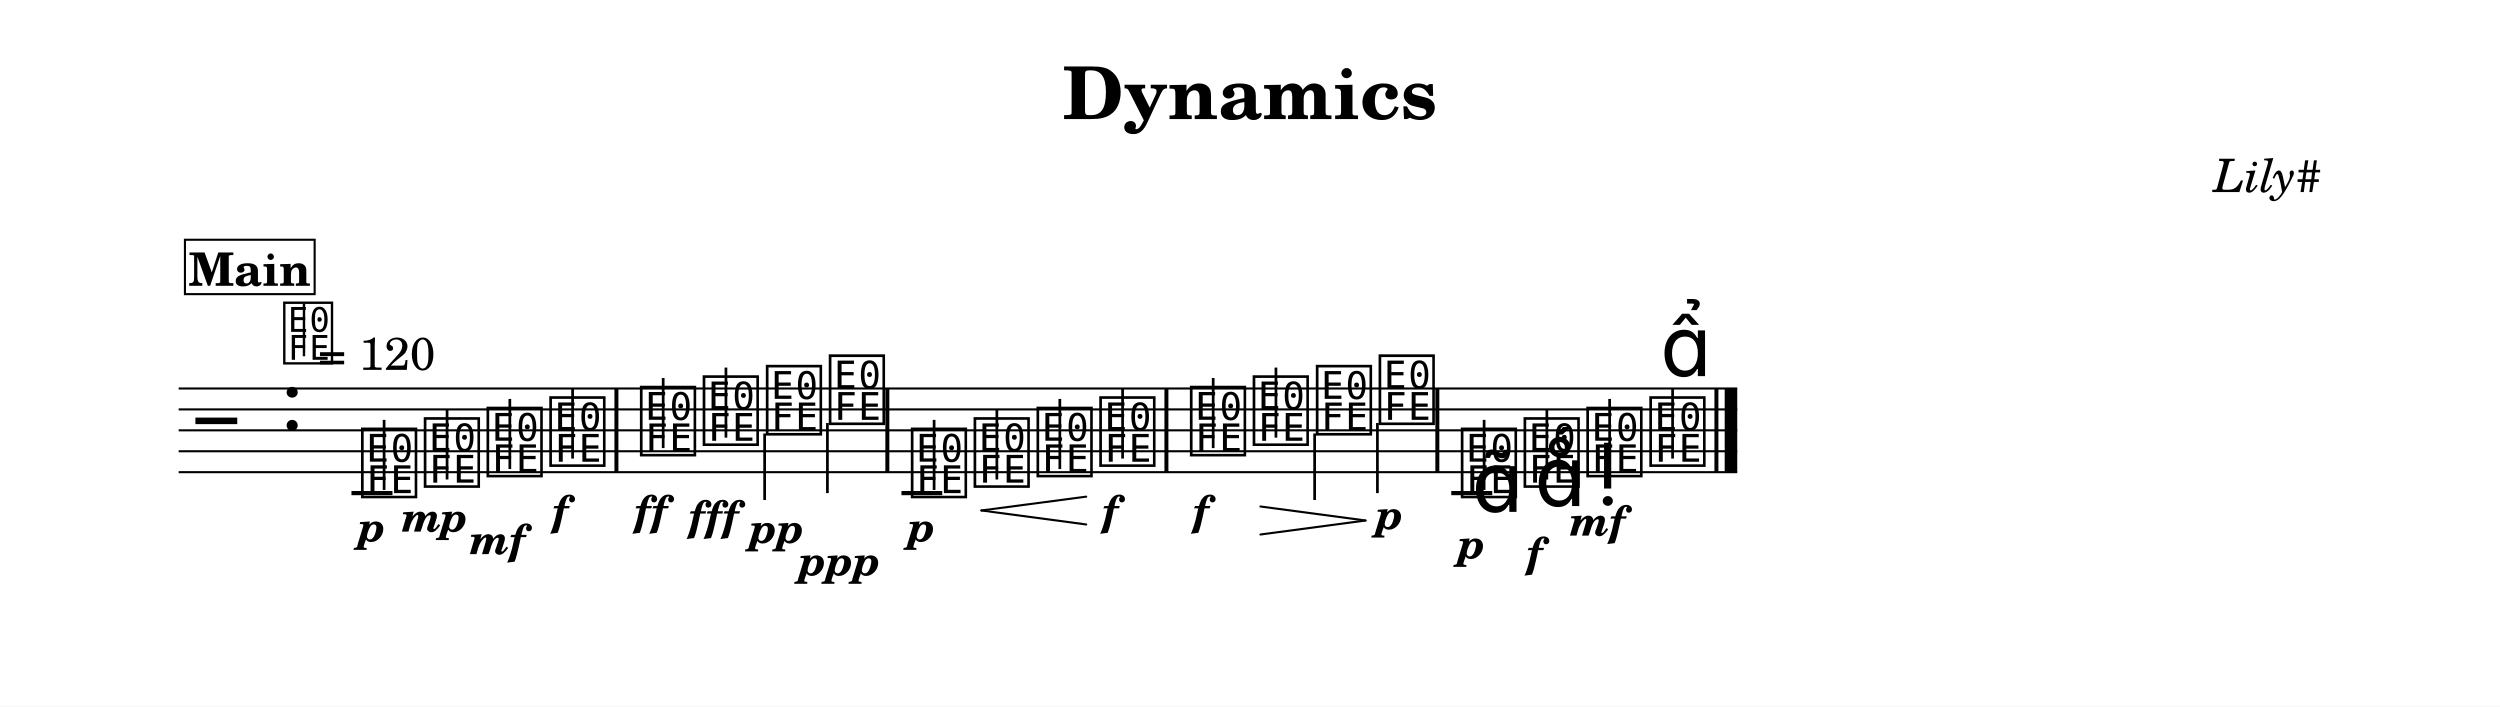
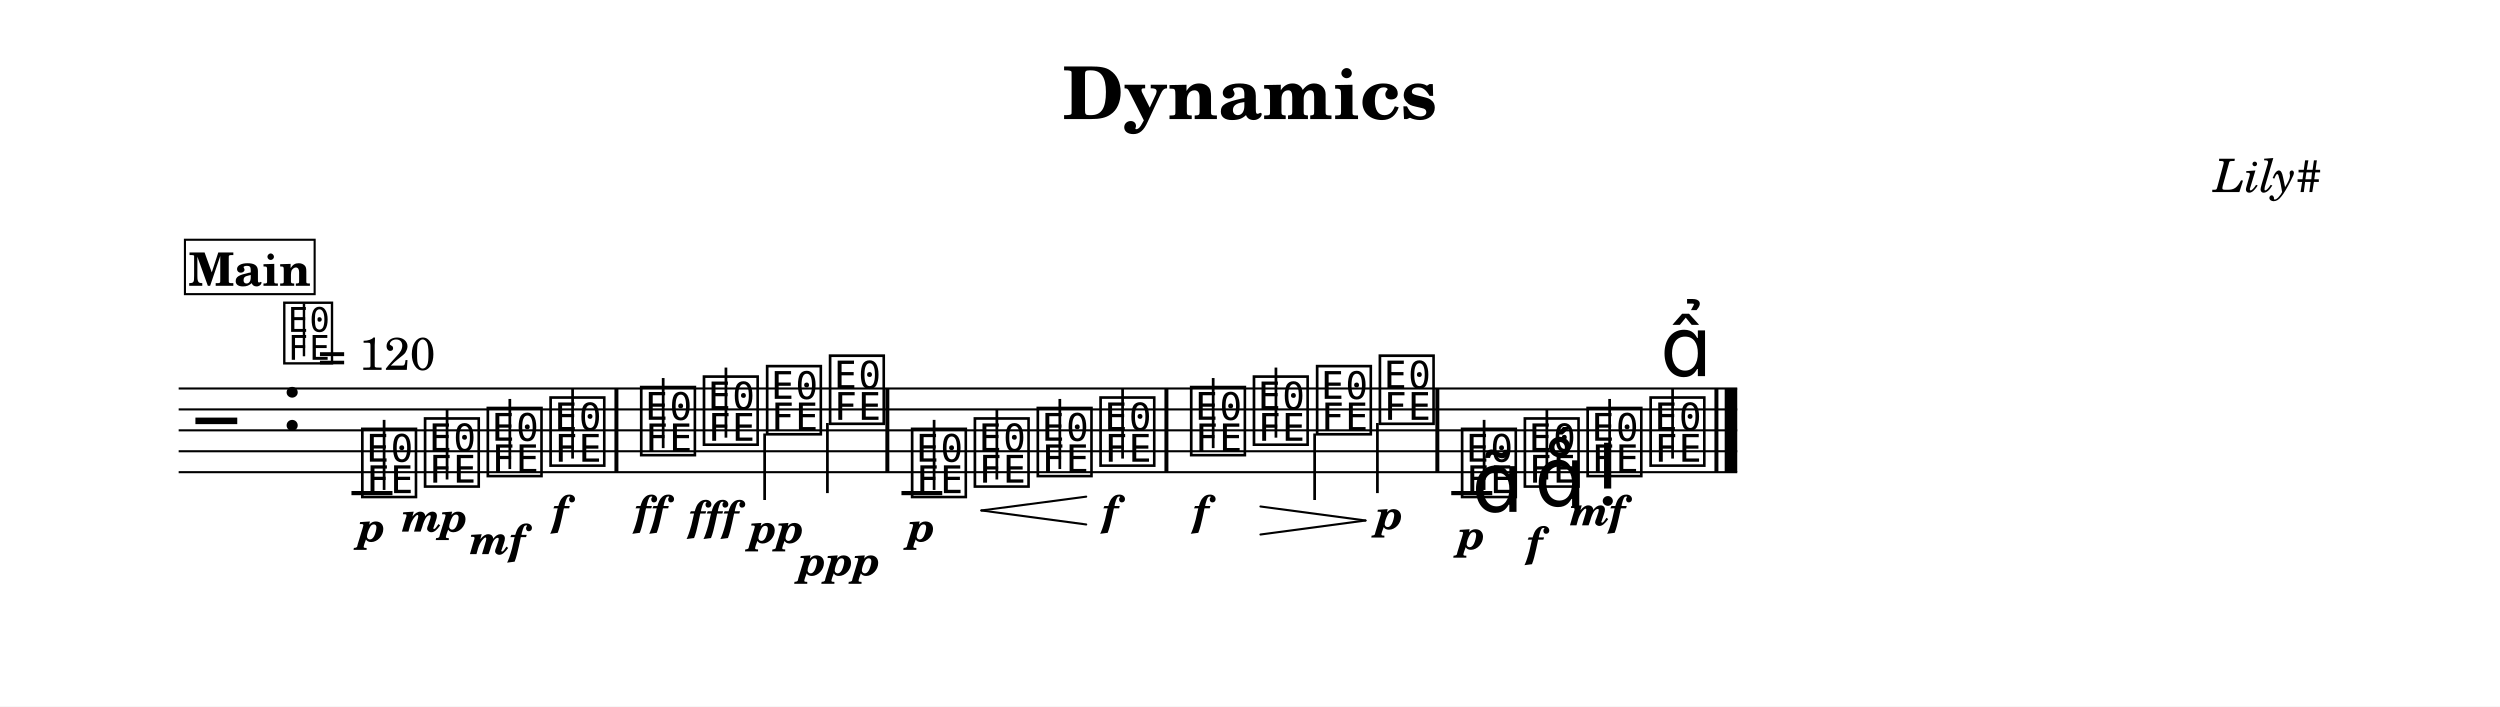
<svg xmlns="http://www.w3.org/2000/svg" width="1195.0" height="337.7" viewBox="0 0 119.50 33.77" font-family="TeX Gyre Schola, serif">
  <style>
  @font-face { font-family: 'Emmentaler'; src: local('Emmentaler'); }
  .music { font-family: 'Emmentaler', serif; }
</style>
  <rect x="0" y="0" width="119.50" height="33.77" fill="#FFFFFF" />
  <text x="59.75" y="5.69" font-size="3.49" font-weight="bold" text-anchor="middle" data-pos="23">Dynamics</text>
  <text x="110.97" y="9.18" font-size="2.20" font-style="italic" text-anchor="end" data-pos="43">Lily#</text>
  <g transform="translate(8.54,0.00) scale(1,1)">
    <line x1="0.00" y1="18.57" x2="74.50" y2="18.57" stroke="#000000" stroke-width="0.100" />
    <line x1="0.00" y1="19.57" x2="74.50" y2="19.57" stroke="#000000" stroke-width="0.100" />
    <line x1="0.00" y1="20.57" x2="74.50" y2="20.57" stroke="#000000" stroke-width="0.100" />
    <line x1="0.00" y1="21.57" x2="74.50" y2="21.57" stroke="#000000" stroke-width="0.100" />
    <line x1="0.00" y1="22.57" x2="74.50" y2="22.57" stroke="#000000" stroke-width="0.100" />
    <text class="music" x="0.80" y="21.57" font-size="4.00"></text>
    <text class="music" x="4.88" y="20.57" font-size="4.00" data-pos="62"></text>
    <line x1="8.26" y1="23.57" x2="10.22" y2="23.57" stroke="#000000" stroke-width="0.200" />
    <line x1="34.55" y1="23.57" x2="36.50" y2="23.57" stroke="#000000" stroke-width="0.200" />
    <line x1="60.83" y1="23.57" x2="62.79" y2="23.57" stroke="#000000" stroke-width="0.200" />
    <text class="music" x="8.59" y="23.57" font-size="4.00" data-pos="120"></text>
    <line x1="9.82" y1="23.42" x2="9.82" y2="20.07" stroke="#000000" stroke-width="0.130" />
    <text class="music" x="11.59" y="23.07" font-size="4.00" data-pos="150"></text>
    <line x1="12.83" y1="22.92" x2="12.83" y2="19.57" stroke="#000000" stroke-width="0.130" />
    <text class="music" x="14.59" y="22.57" font-size="4.00" data-pos="155"></text>
    <line x1="15.83" y1="22.42" x2="15.83" y2="19.07" stroke="#000000" stroke-width="0.130" />
    <text class="music" x="17.59" y="22.07" font-size="4.00" data-pos="160"></text>
    <line x1="18.83" y1="21.92" x2="18.83" y2="18.57" stroke="#000000" stroke-width="0.130" />
    <text class="music" x="21.92" y="21.57" font-size="4.00" data-pos="166"></text>
    <line x1="23.16" y1="21.42" x2="23.16" y2="18.07" stroke="#000000" stroke-width="0.130" />
    <text class="music" x="24.92" y="21.07" font-size="4.00" data-pos="174"></text>
    <line x1="26.16" y1="20.92" x2="26.16" y2="17.57" stroke="#000000" stroke-width="0.130" />
    <text class="music" x="27.94" y="20.57" font-size="4.00" data-pos="180"></text>
    <line x1="28.01" y1="20.72" x2="28.01" y2="23.90" stroke="#000000" stroke-width="0.130" />
    <text class="music" x="30.95" y="20.07" font-size="4.00" data-pos="185"></text>
    <line x1="31.01" y1="20.22" x2="31.01" y2="23.57" stroke="#000000" stroke-width="0.130" />
    <text class="music" x="34.87" y="23.57" font-size="4.00" data-pos="217"></text>
    <line x1="36.11" y1="23.42" x2="36.11" y2="20.07" stroke="#000000" stroke-width="0.130" />
    <text class="music" x="37.87" y="23.07" font-size="4.00" data-pos="253"></text>
    <line x1="39.11" y1="22.92" x2="39.11" y2="19.57" stroke="#000000" stroke-width="0.130" />
    <text class="music" x="40.88" y="22.57" font-size="4.00" data-pos="261"></text>
    <line x1="42.12" y1="22.42" x2="42.12" y2="19.07" stroke="#000000" stroke-width="0.130" />
    <text class="music" x="43.88" y="22.07" font-size="4.00" data-pos="263"></text>
    <line x1="45.12" y1="21.92" x2="45.12" y2="18.57" stroke="#000000" stroke-width="0.130" />
    <text class="music" x="48.21" y="21.57" font-size="4.00" data-pos="269"></text>
    <line x1="49.45" y1="21.42" x2="49.45" y2="18.07" stroke="#000000" stroke-width="0.130" />
    <text class="music" x="51.21" y="21.07" font-size="4.00" data-pos="276"></text>
    <line x1="52.45" y1="20.92" x2="52.45" y2="17.57" stroke="#000000" stroke-width="0.130" />
    <text class="music" x="54.23" y="20.57" font-size="4.00" data-pos="286"></text>
    <line x1="54.30" y1="20.72" x2="54.30" y2="23.90" stroke="#000000" stroke-width="0.130" />
    <text class="music" x="57.23" y="20.07" font-size="4.00" data-pos="288"></text>
    <line x1="57.30" y1="20.22" x2="57.30" y2="23.57" stroke="#000000" stroke-width="0.130" />
    <text class="music" x="61.16" y="23.57" font-size="4.00" data-pos="324"></text>
    <line x1="62.40" y1="23.42" x2="62.40" y2="20.07" stroke="#000000" stroke-width="0.130" />
    <text class="music" x="64.16" y="23.07" font-size="4.00" data-pos="379"></text>
    <line x1="65.40" y1="22.92" x2="65.40" y2="19.57" stroke="#000000" stroke-width="0.130" />
    <text class="music" x="67.16" y="22.57" font-size="4.00" data-pos="390"></text>
    <line x1="68.40" y1="22.42" x2="68.40" y2="19.07" stroke="#000000" stroke-width="0.130" />
    <text class="music" x="70.17" y="22.07" font-size="4.00" data-pos="402"></text>
    <line x1="71.41" y1="21.92" x2="71.41" y2="18.57" stroke="#000000" stroke-width="0.130" />
    <rect x="20.83" y="18.57" width="0.19" height="4.00" data-pos="164" />
    <rect x="33.78" y="18.57" width="0.19" height="4.00" data-pos="191" />
    <rect x="47.12" y="18.57" width="0.19" height="4.00" data-pos="267" />
    <rect x="60.07" y="18.57" width="0.19" height="4.00" data-pos="292" />
    <rect x="73.41" y="18.57" width="0.19" height="4.00" data-pos="412" />
    <rect x="73.90" y="18.57" width="0.60" height="4.00" data-pos="412" />
    <text x="9.24" y="25.88" font-size="2.00" font-weight="bold" font-style="italic" text-anchor="middle" data-pos="147">p</text>
    <text x="12.24" y="25.41" font-size="2.00" font-weight="bold" font-style="italic" text-anchor="middle" data-pos="151">mp</text>
    <text x="15.24" y="26.49" font-size="2.00" font-weight="bold" font-style="italic" text-anchor="middle" data-pos="156">mf</text>
    <text x="18.24" y="25.11" font-size="2.00" font-weight="bold" font-style="italic" text-anchor="middle" data-pos="161">f</text>
    <text x="22.57" y="25.11" font-size="2.00" font-weight="bold" font-style="italic" text-anchor="middle" data-pos="170">ff</text>
    <text x="25.57" y="25.36" font-size="2.00" font-weight="bold" font-style="italic" text-anchor="middle" data-pos="175">fff</text>
    <text x="28.60" y="25.95" font-size="2.00" font-weight="bold" font-style="italic" text-anchor="middle" data-pos="181">pp</text>
    <text x="31.60" y="27.50" font-size="2.00" font-weight="bold" font-style="italic" text-anchor="middle" data-pos="186">ppp</text>
    <text x="35.52" y="25.88" font-size="2.00" font-weight="bold" font-style="italic" text-anchor="middle" data-pos="250">p</text>
    <text x="44.53" y="25.11" font-size="2.00" font-weight="bold" font-style="italic" text-anchor="middle" data-pos="264">f</text>
    <text x="48.86" y="25.11" font-size="2.00" font-weight="bold" font-style="italic" text-anchor="middle" data-pos="273">f</text>
    <text x="57.89" y="25.29" font-size="2.00" font-weight="bold" font-style="italic" text-anchor="middle" data-pos="289">p</text>
-     <text x="61.81" y="26.69" font-size="2.00" font-weight="bold" font-style="italic" text-anchor="middle" data-pos="376">p</text>
-     <text x="64.81" y="27.11" font-size="2.00" font-weight="bold" font-style="italic" text-anchor="middle" data-pos="387">f</text>
-     <text x="67.82" y="25.60" font-size="2.00" font-weight="bold" font-style="italic" text-anchor="middle" data-pos="398">mf</text>
+     <text x="61.81" y="26.25" font-size="2.00" font-weight="bold" font-style="italic" text-anchor="middle" data-pos="376">p</text>
+     <text x="64.81" y="26.61" font-size="2.00" font-weight="bold" font-style="italic" text-anchor="middle" data-pos="387">f</text>
+     <text x="67.82" y="25.11" font-size="2.00" font-weight="bold" font-style="italic" text-anchor="middle" data-pos="398">mf</text>
    <text class="music" x="61.81" y="24.47" font-size="4.00" data-pos="367"></text>
    <text class="music" x="64.81" y="24.19" font-size="4.00" data-pos="380"></text>
    <text class="music" x="67.82" y="23.35" font-size="4.00" data-pos="391"></text>
    <text class="music" x="70.82" y="17.98" font-size="4.00" data-pos="403"></text>
    <line x1="38.37" y1="24.40" x2="43.38" y2="23.74" stroke="#000000" stroke-width="0.100" stroke-linecap="round" data-pos="254" />
    <line x1="38.37" y1="24.40" x2="43.38" y2="25.07" stroke="#000000" stroke-width="0.100" stroke-linecap="round" data-pos="254" />
    <line x1="51.71" y1="24.21" x2="56.73" y2="24.88" stroke="#000000" stroke-width="0.100" stroke-linecap="round" data-pos="277" />
    <line x1="51.71" y1="25.55" x2="56.73" y2="24.88" stroke="#000000" stroke-width="0.100" stroke-linecap="round" data-pos="277" />
    <text class="music" x="4.88" y="17.20" font-size="3.56" data-pos="0"></text>
    <line x1="5.99" y1="17.03" x2="5.99" y2="14.52" stroke="#000000" stroke-width="0.116" data-pos="0" />
    <text x="6.66" y="17.68" font-size="2.20" data-pos="0">= 120</text>
    <rect x="0.30" y="11.46" width="6.20" height="2.60" fill="#FFFFFF" stroke="#000000" stroke-width="0.100" data-pos="417" />
    <text x="3.40" y="13.66" font-size="2.20" font-weight="bold" text-anchor="middle" data-pos="417">Main</text>
  </g>
</svg>
